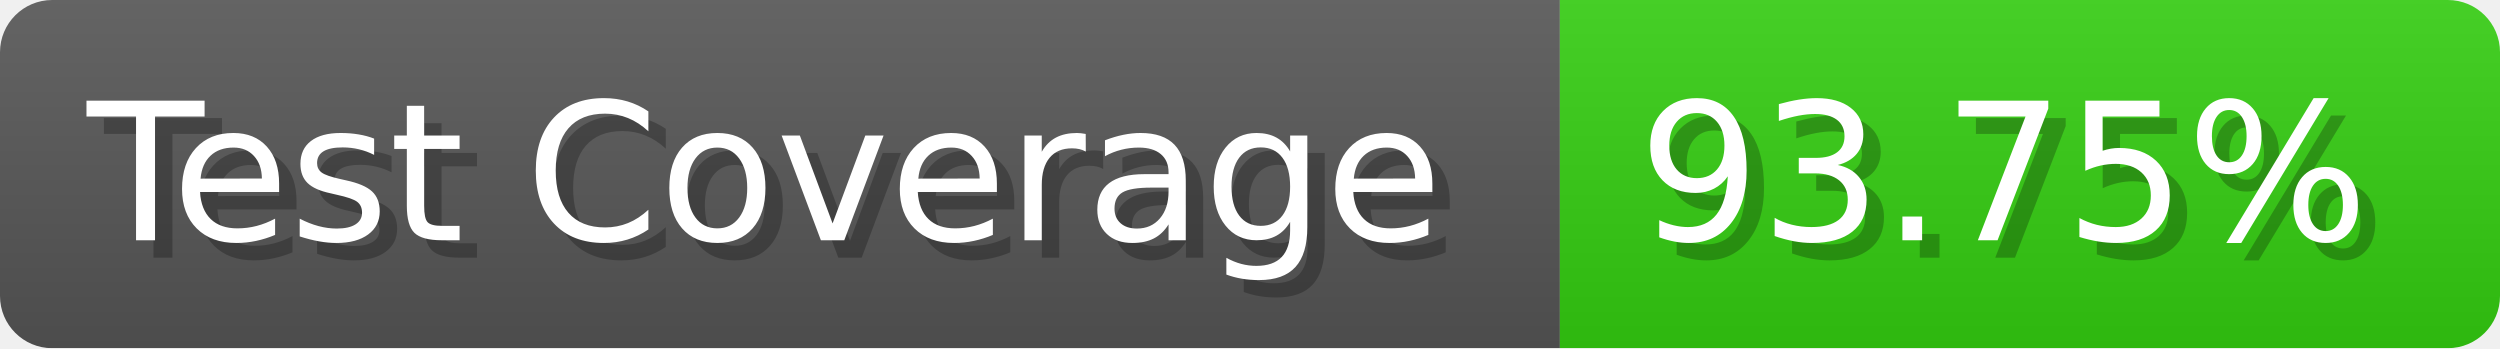
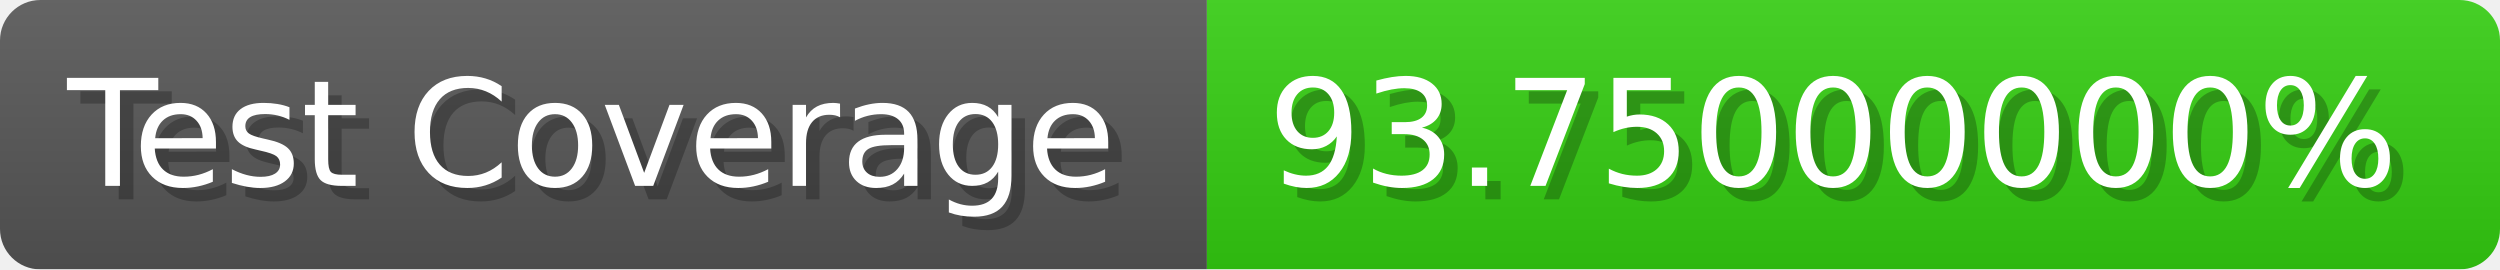
- <svg xmlns="http://www.w3.org/2000/svg" width="143.6" height="20" viewBox="0 0 1436 200" role="img" aria-label="Test Coverage: 93.75%">
+ <svg xmlns="http://www.w3.org/2000/svg" width="185.6" height="20" viewBox="0 0 1856 200" role="img" aria-label="Test Coverage: 93.75000000%">
  <linearGradient id="a" x2="0" y2="100%">
    <stop offset="0" stop-opacity=".1" stop-color="#EEE" />
    <stop offset="1" stop-opacity=".1" />
  </linearGradient>
  <mask id="m">
-     <rect width="1436" height="200" rx="30" fill="#FFF" />
+     <rect width="1856" height="200" rx="30" fill="#FFF" />
  </mask>
  <g mask="url(#m)">
    <rect width="896" height="200" fill="#555" />
-     <rect width="540" height="200" fill="#3C1" x="896" />
-     <rect width="1436" height="200" fill="url(#a)" />
+     <rect width="960" height="200" fill="#3C1" x="896" />
+     <rect width="1856" height="200" fill="url(#a)" />
  </g>
  <g aria-hidden="true" fill="#fff" text-anchor="start" font-family="Verdana,DejaVu Sans,sans-serif" font-size="110">
    <text x="60" y="148" textLength="796" fill="#000" opacity="0.25">Test Coverage</text>
    <text x="50" y="138" textLength="796">Test Coverage</text>
-     <text x="951" y="148" textLength="440" fill="#000" opacity="0.25">93.75%</text>
-     <text x="941" y="138" textLength="440">93.75%</text>
+     <text x="951" y="148" textLength="860" fill="#000" opacity="0.25">93.75000000%</text>
+     <text x="941" y="138" textLength="860">93.75000000%</text>
  </g>
</svg>
